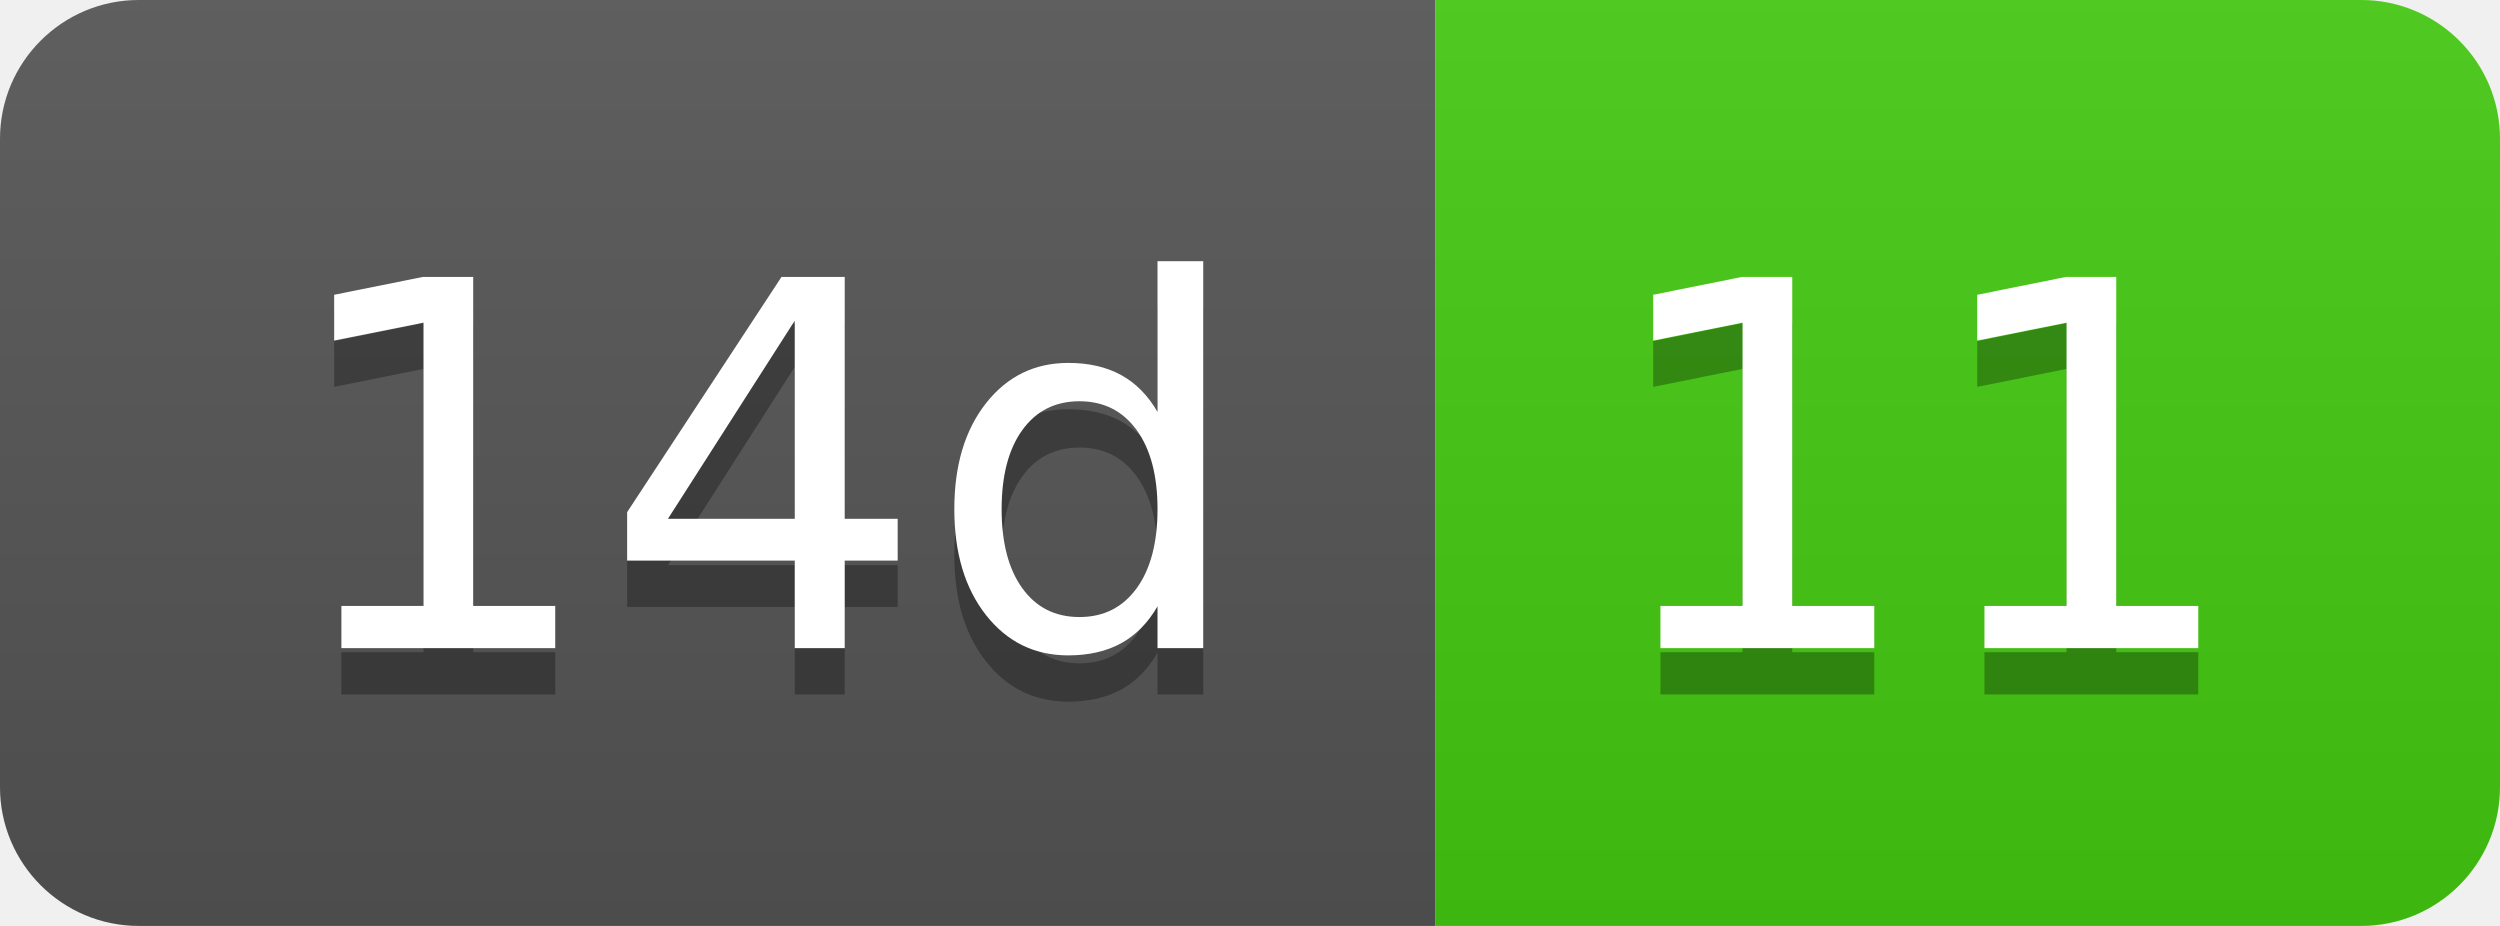
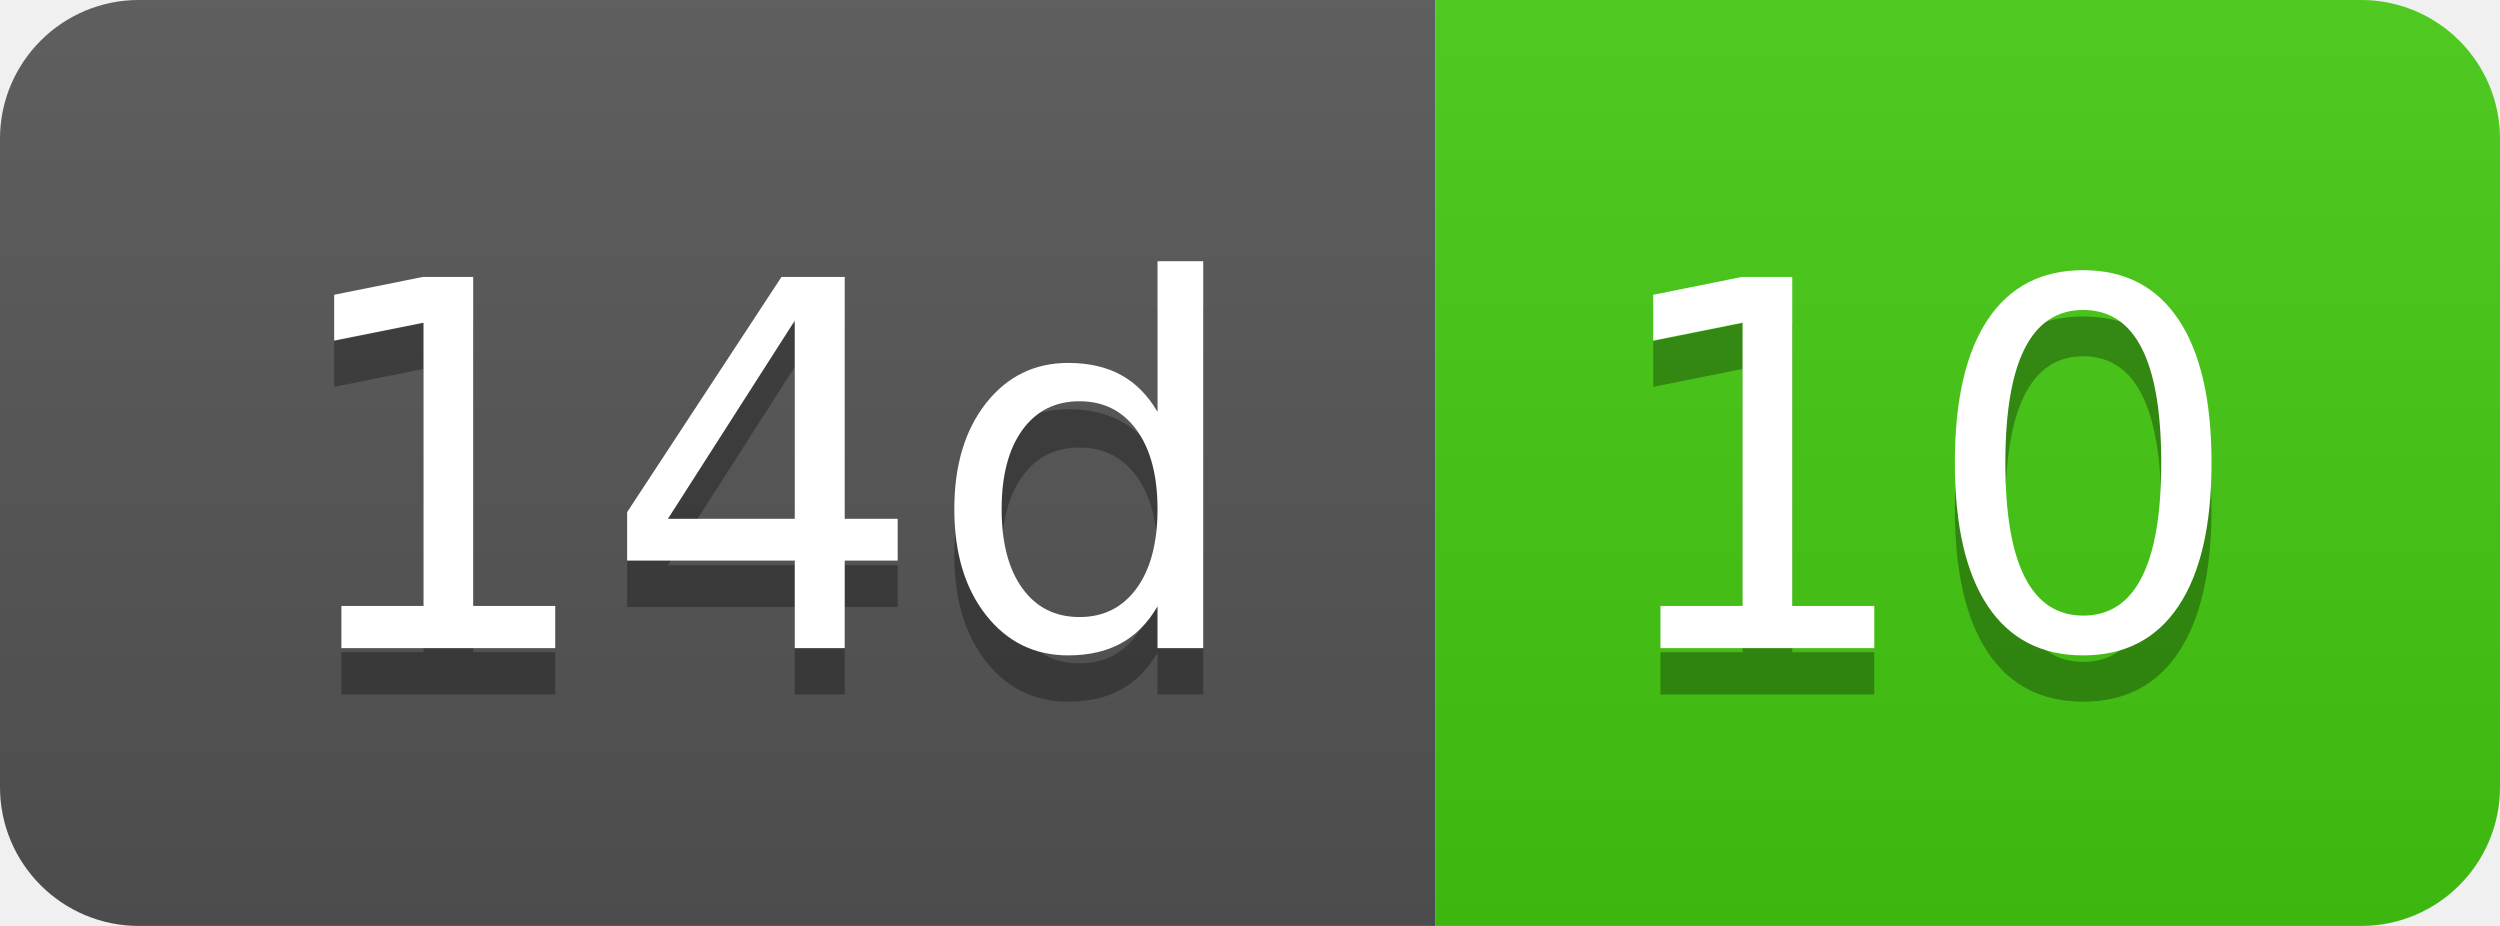
- <svg xmlns="http://www.w3.org/2000/svg" width="54" height="20" role="img" aria-label="14d: 11">
+ <svg xmlns="http://www.w3.org/2000/svg" width="54" height="20" role="img" aria-label="14d: 10">
  <linearGradient id="s" x2="0" y2="100%">
    <stop offset="0" stop-color="#bbb" stop-opacity=".1" />
    <stop offset="1" stop-opacity=".1" />
  </linearGradient>
  <clipPath id="r">
    <rect width="54" height="20" rx="3" fill="#fff" />
  </clipPath>
  <g clip-path="url(#r)">
    <rect width="31" height="20" fill="#555" />
    <rect x="31" width="23" height="20" fill="#4c1" />
    <rect width="54" height="20" fill="url(#s)" />
  </g>
  <g fill="#fff" text-anchor="middle" font-family="Verdana,Geneva,DejaVu Sans,sans-serif" text-rendering="geometricPrecision" font-size="110">
    <text aria-hidden="true" x="165" y="150" fill="#010101" fill-opacity=".3" transform="scale(.1)" textLength="210">14d</text>
    <text x="165" y="140" transform="scale(.1)" fill="#fff" textLength="210">14d</text>
-     <text aria-hidden="true" x="415" y="150" fill="#010101" fill-opacity=".3" transform="scale(.1)" textLength="130">11</text>
-     <text x="415" y="140" transform="scale(.1)" fill="#fff" textLength="130">11</text>
+     <text aria-hidden="true" x="415" y="150" fill="#010101" fill-opacity=".3" transform="scale(.1)" textLength="130">10</text>
+     <text x="415" y="140" transform="scale(.1)" fill="#fff" textLength="130">10</text>
  </g>
</svg>
